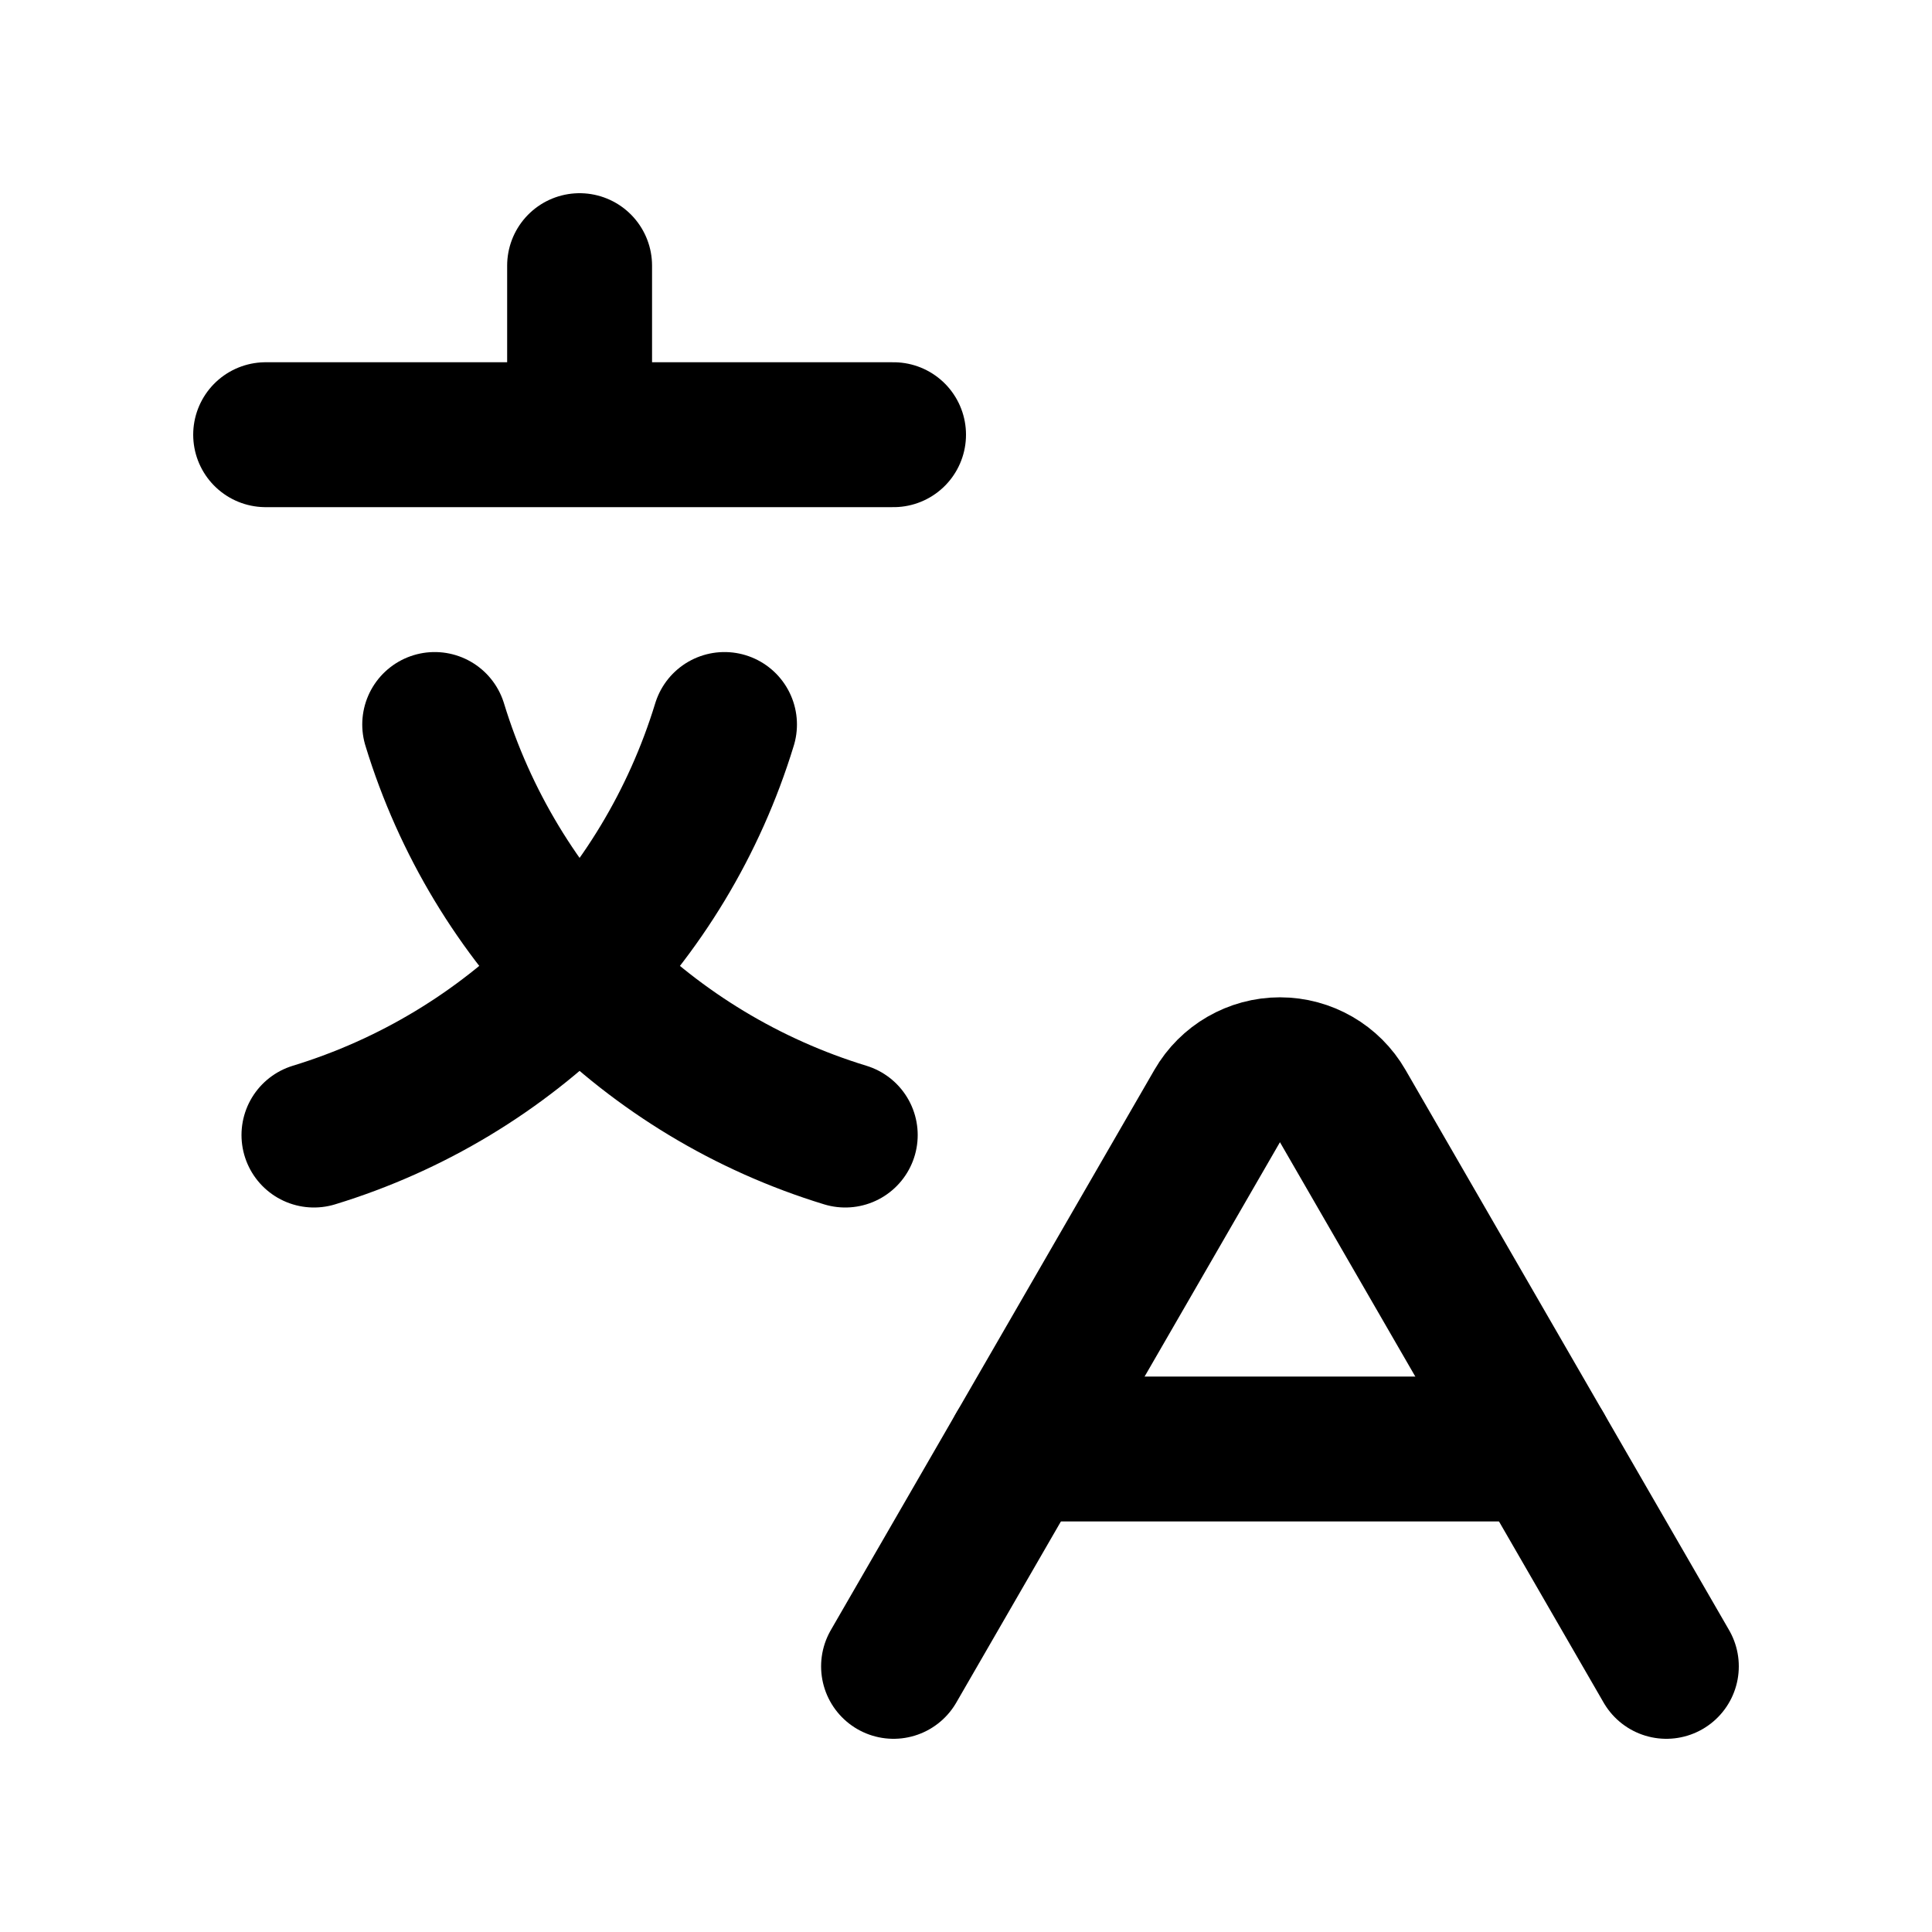
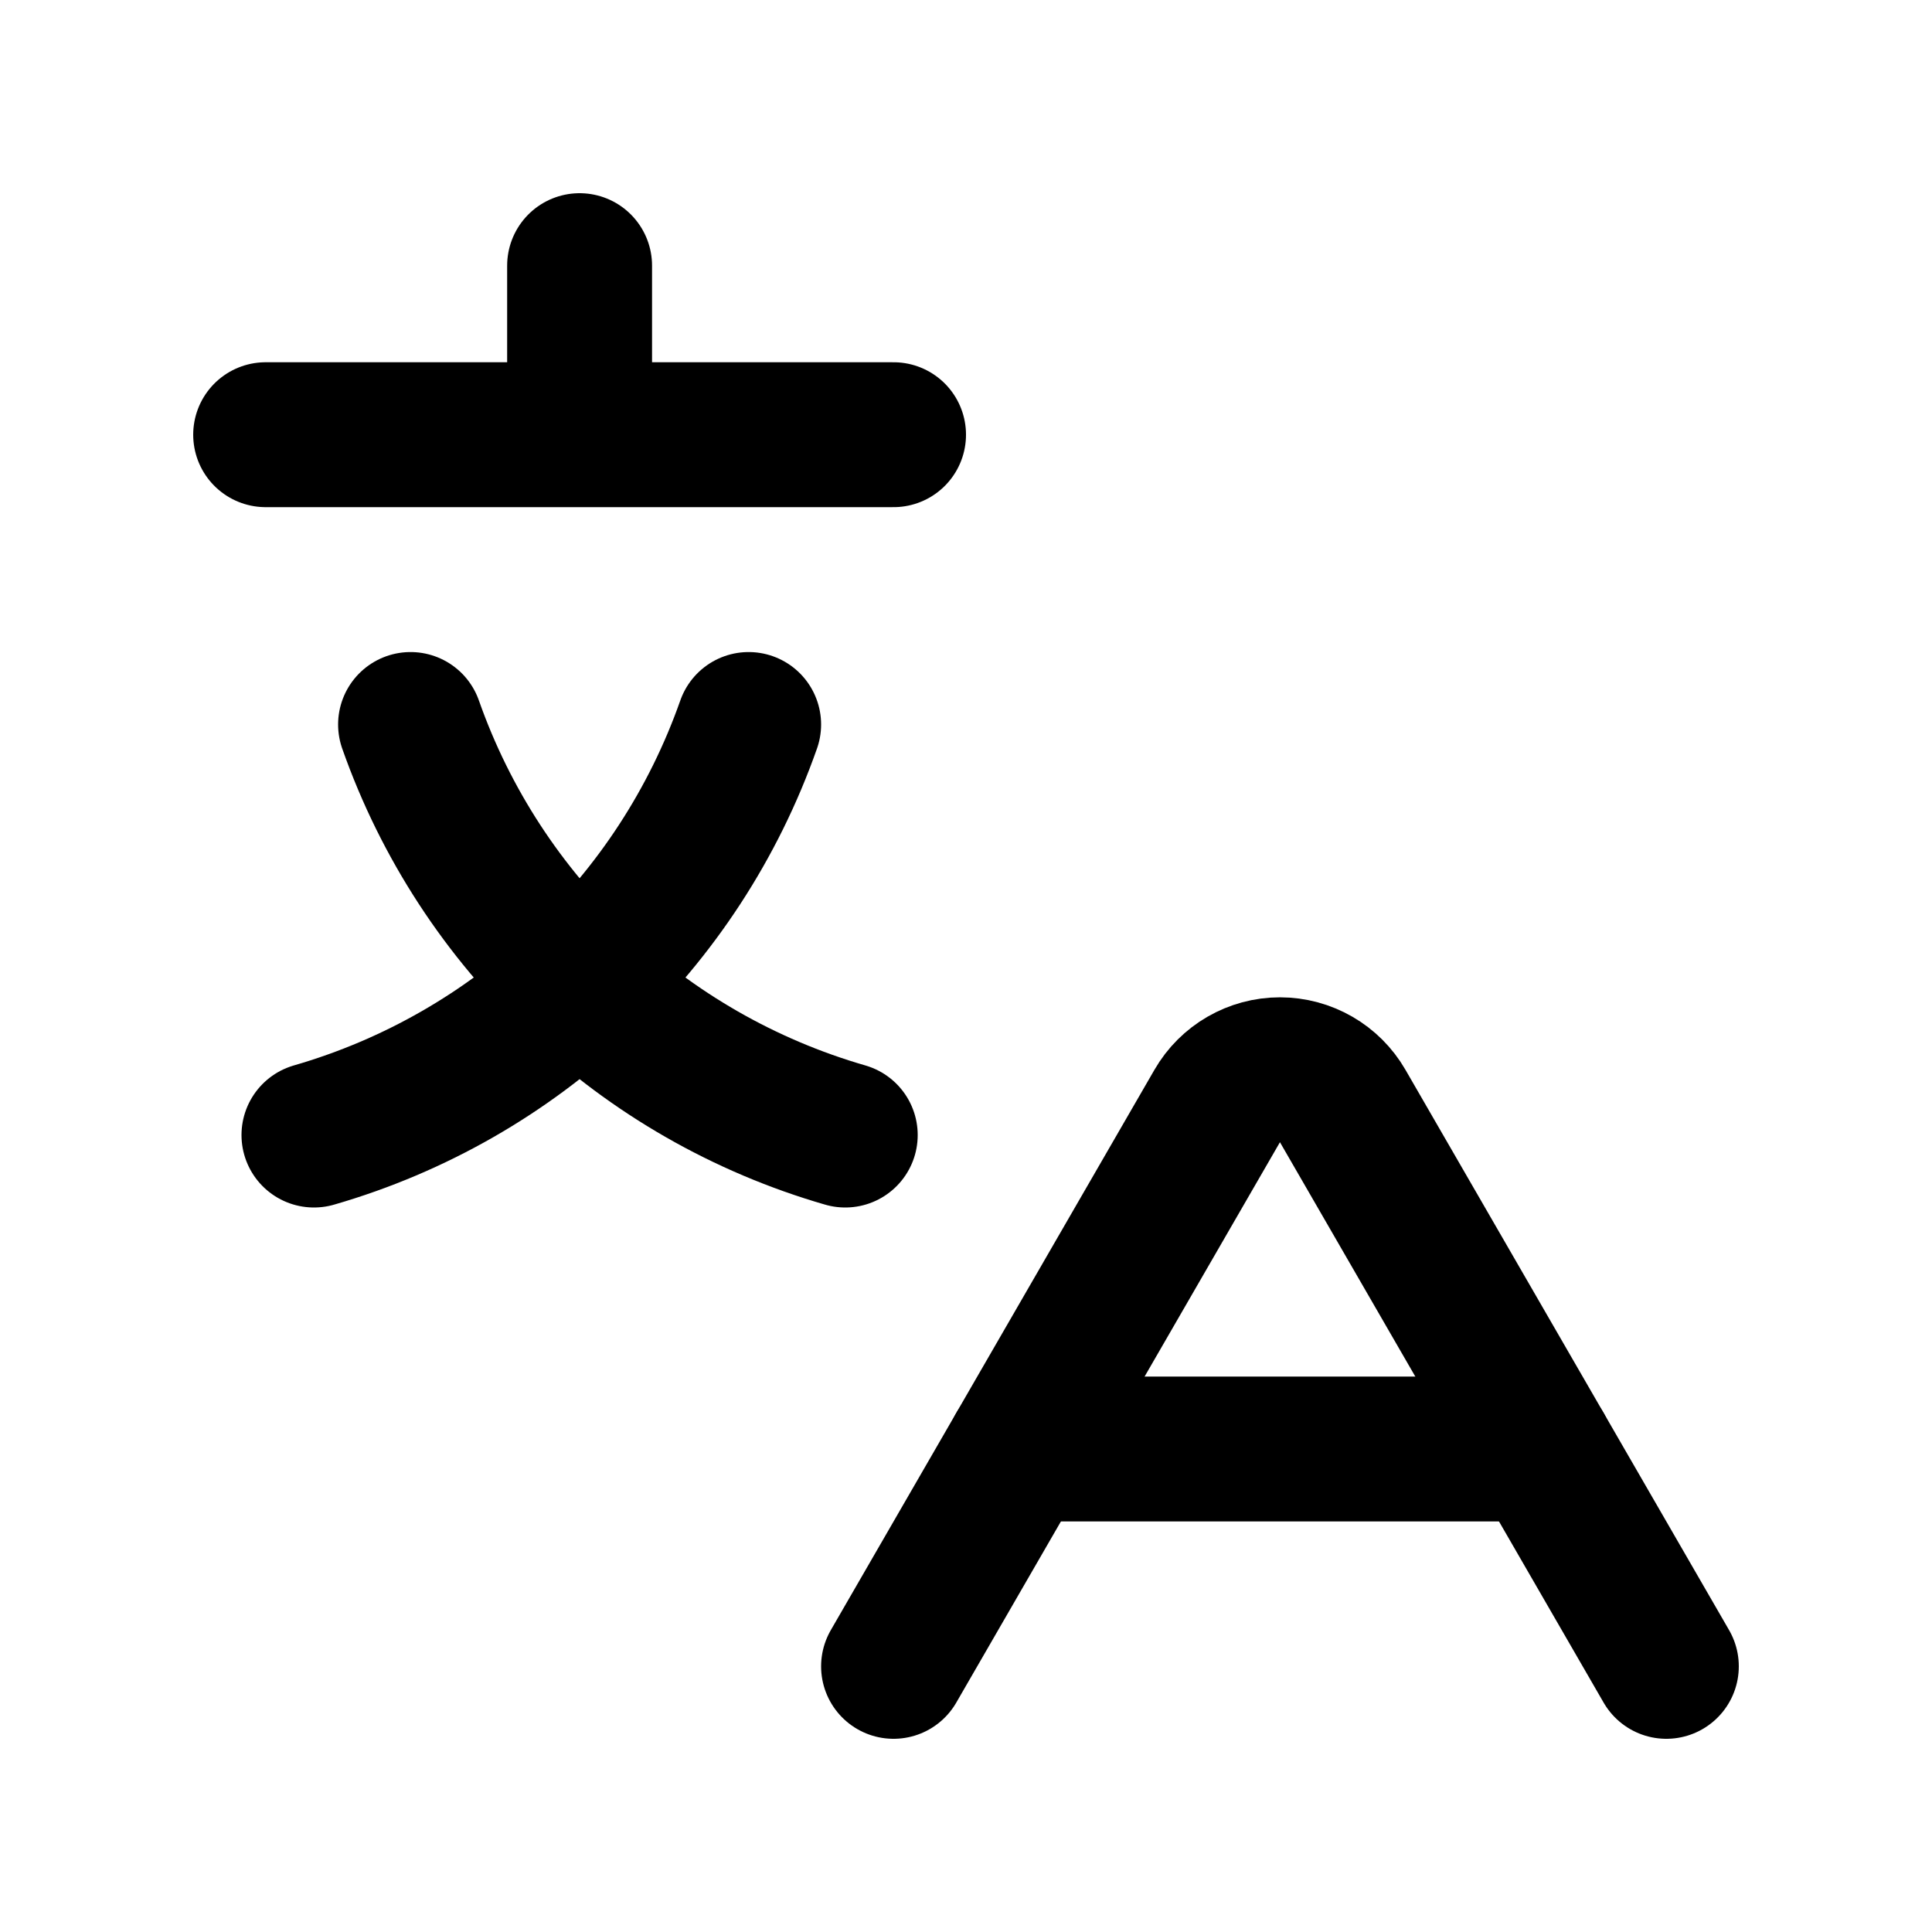
<svg xmlns="http://www.w3.org/2000/svg" viewBox="0 0 20 20" fill="none" stroke="currentColor" stroke-width="1.5" stroke-linecap="round" stroke-linejoin="round">
  <path d="M2.75 4.5H9.25M6 2.75V4.5" />
-   <path d="M7.5 7.5A6.4 6.4 0 0 1 3.25 11.75" />
-   <path d="M4.5 7.5A6.4 6.4 0 0 0 8.75 11.75" />
+   <path d="M7.75 7.5A6.76 6.76 0 0 1 3.25 11.75" />
+   <path d="M4.25 7.5A6.76 6.76 0 0 0 8.75 11.75" />
  <path d="M9.25 17.25L12.6 11.45A0.75 0.75 0 0 1 13.9 11.45L17.25 17.25" />
  <path d="M10.55 15H15.95" />
</svg>
